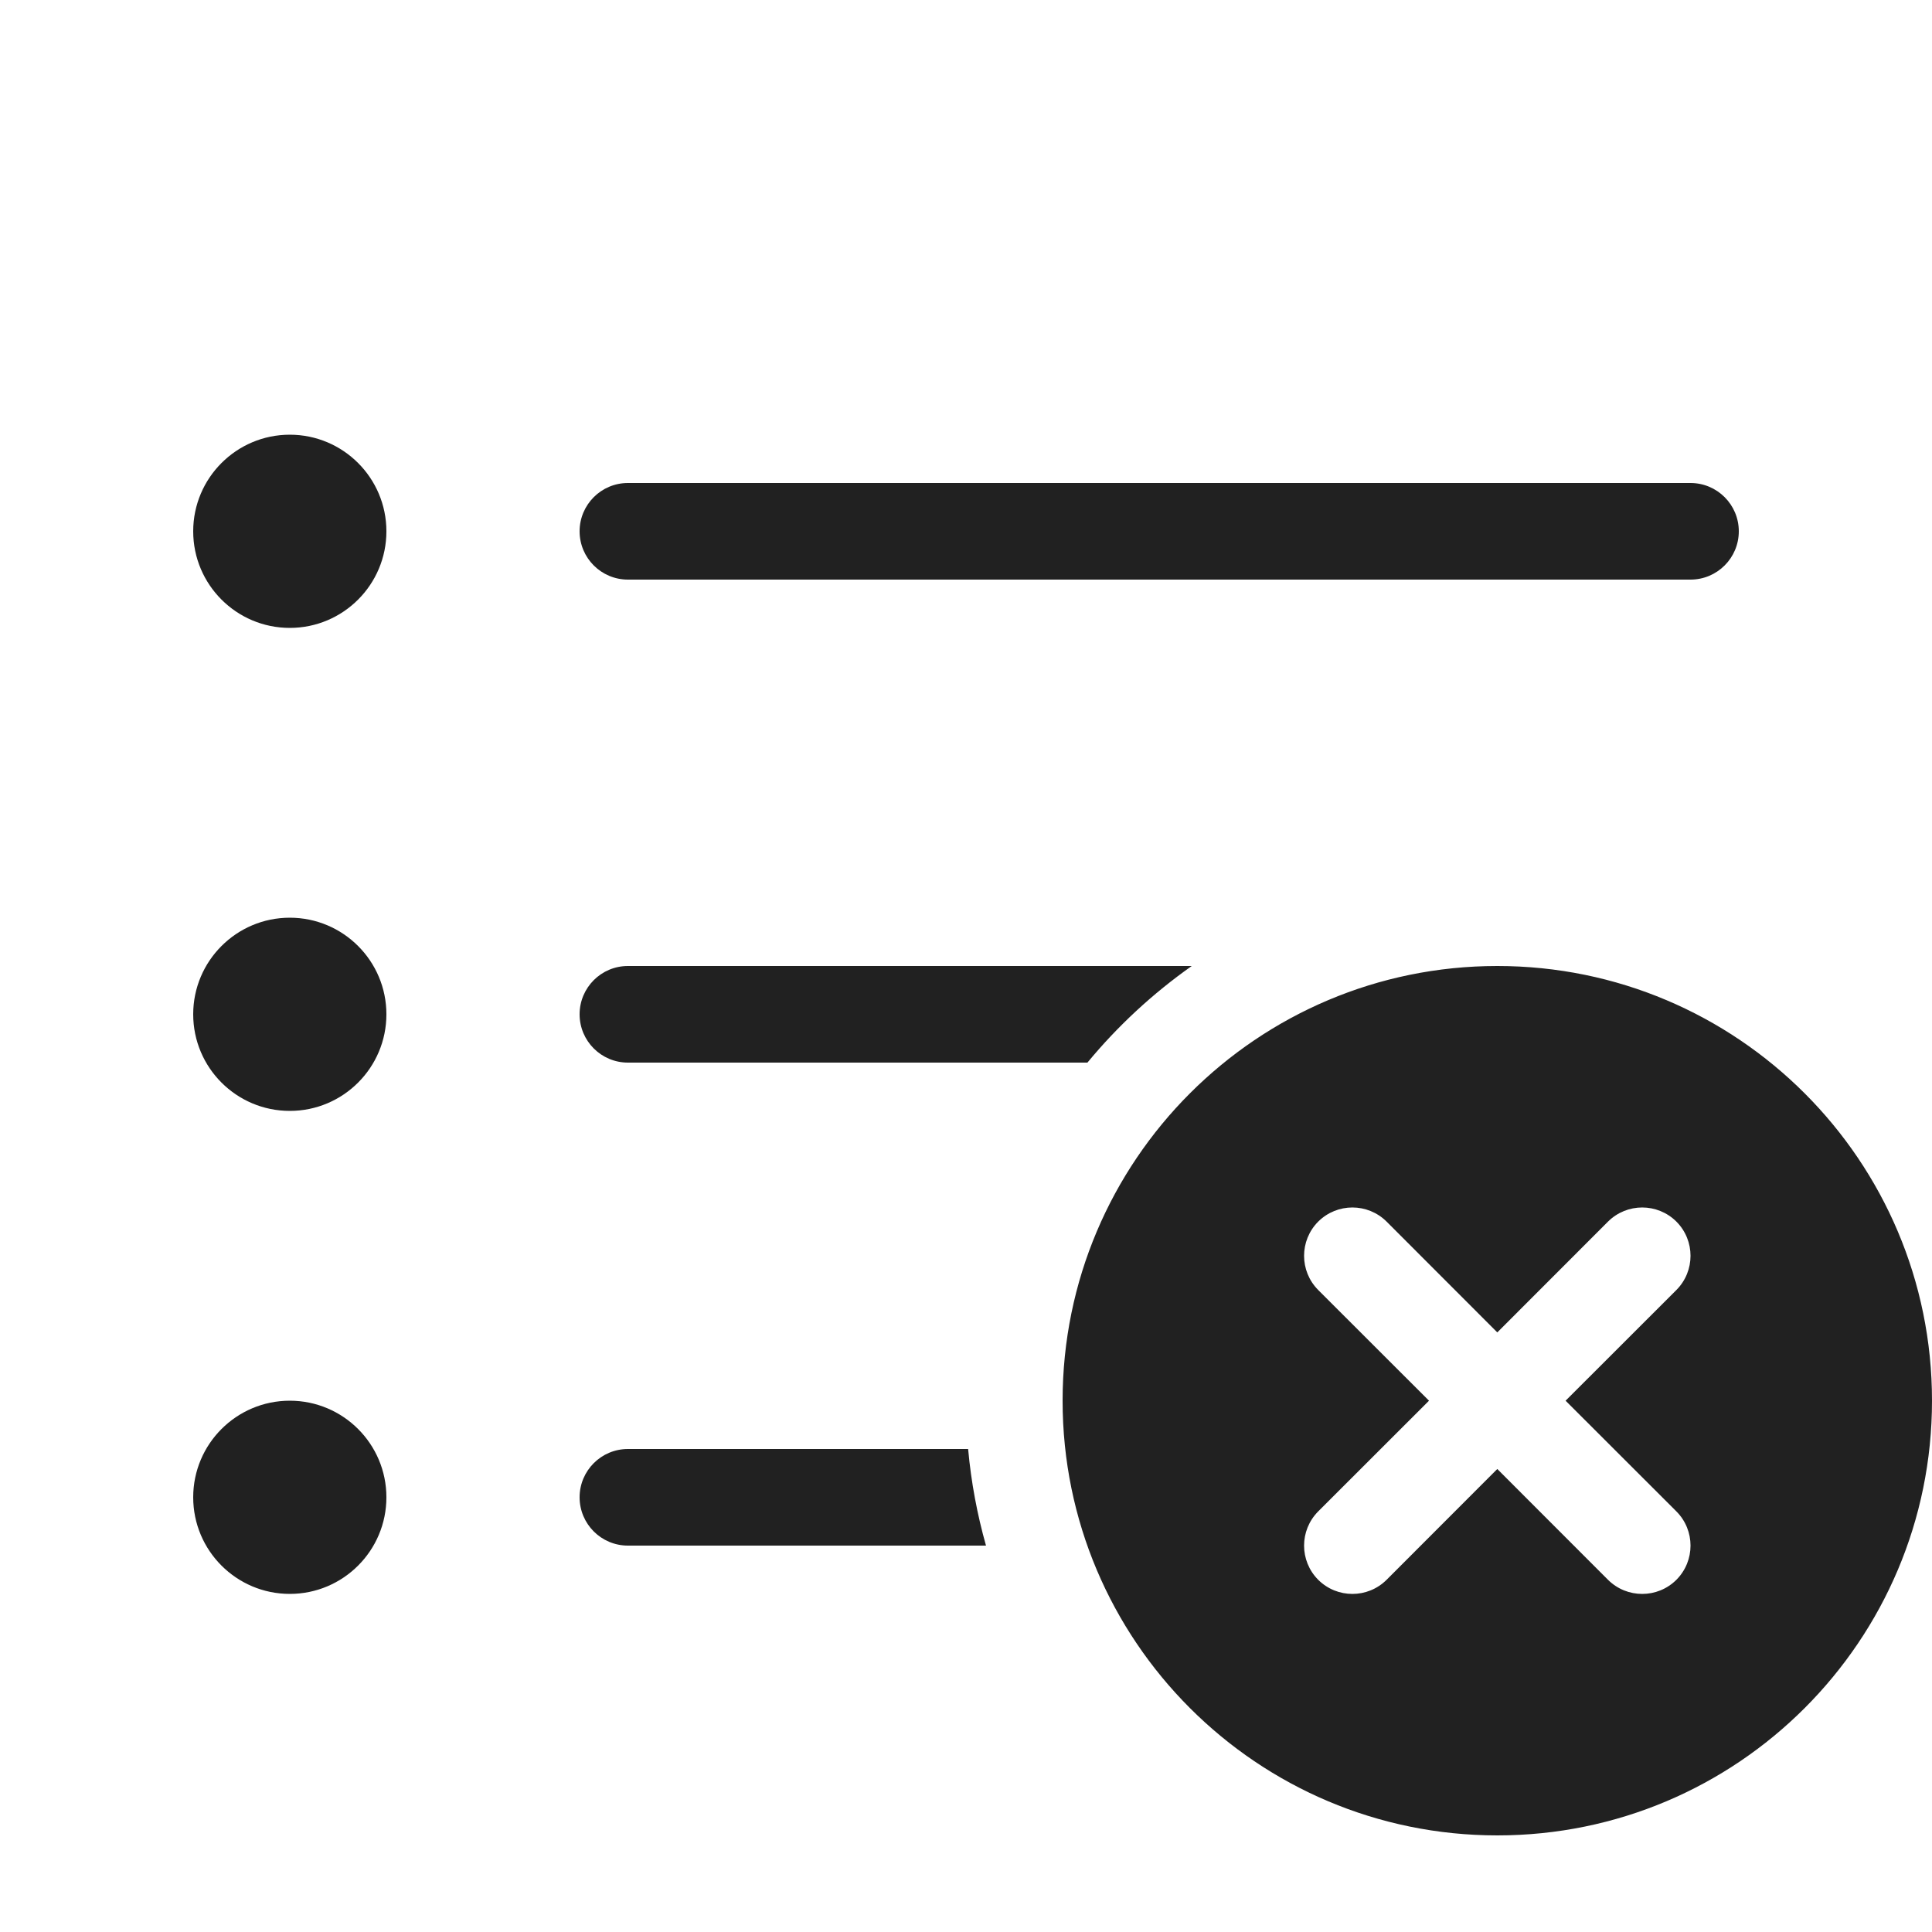
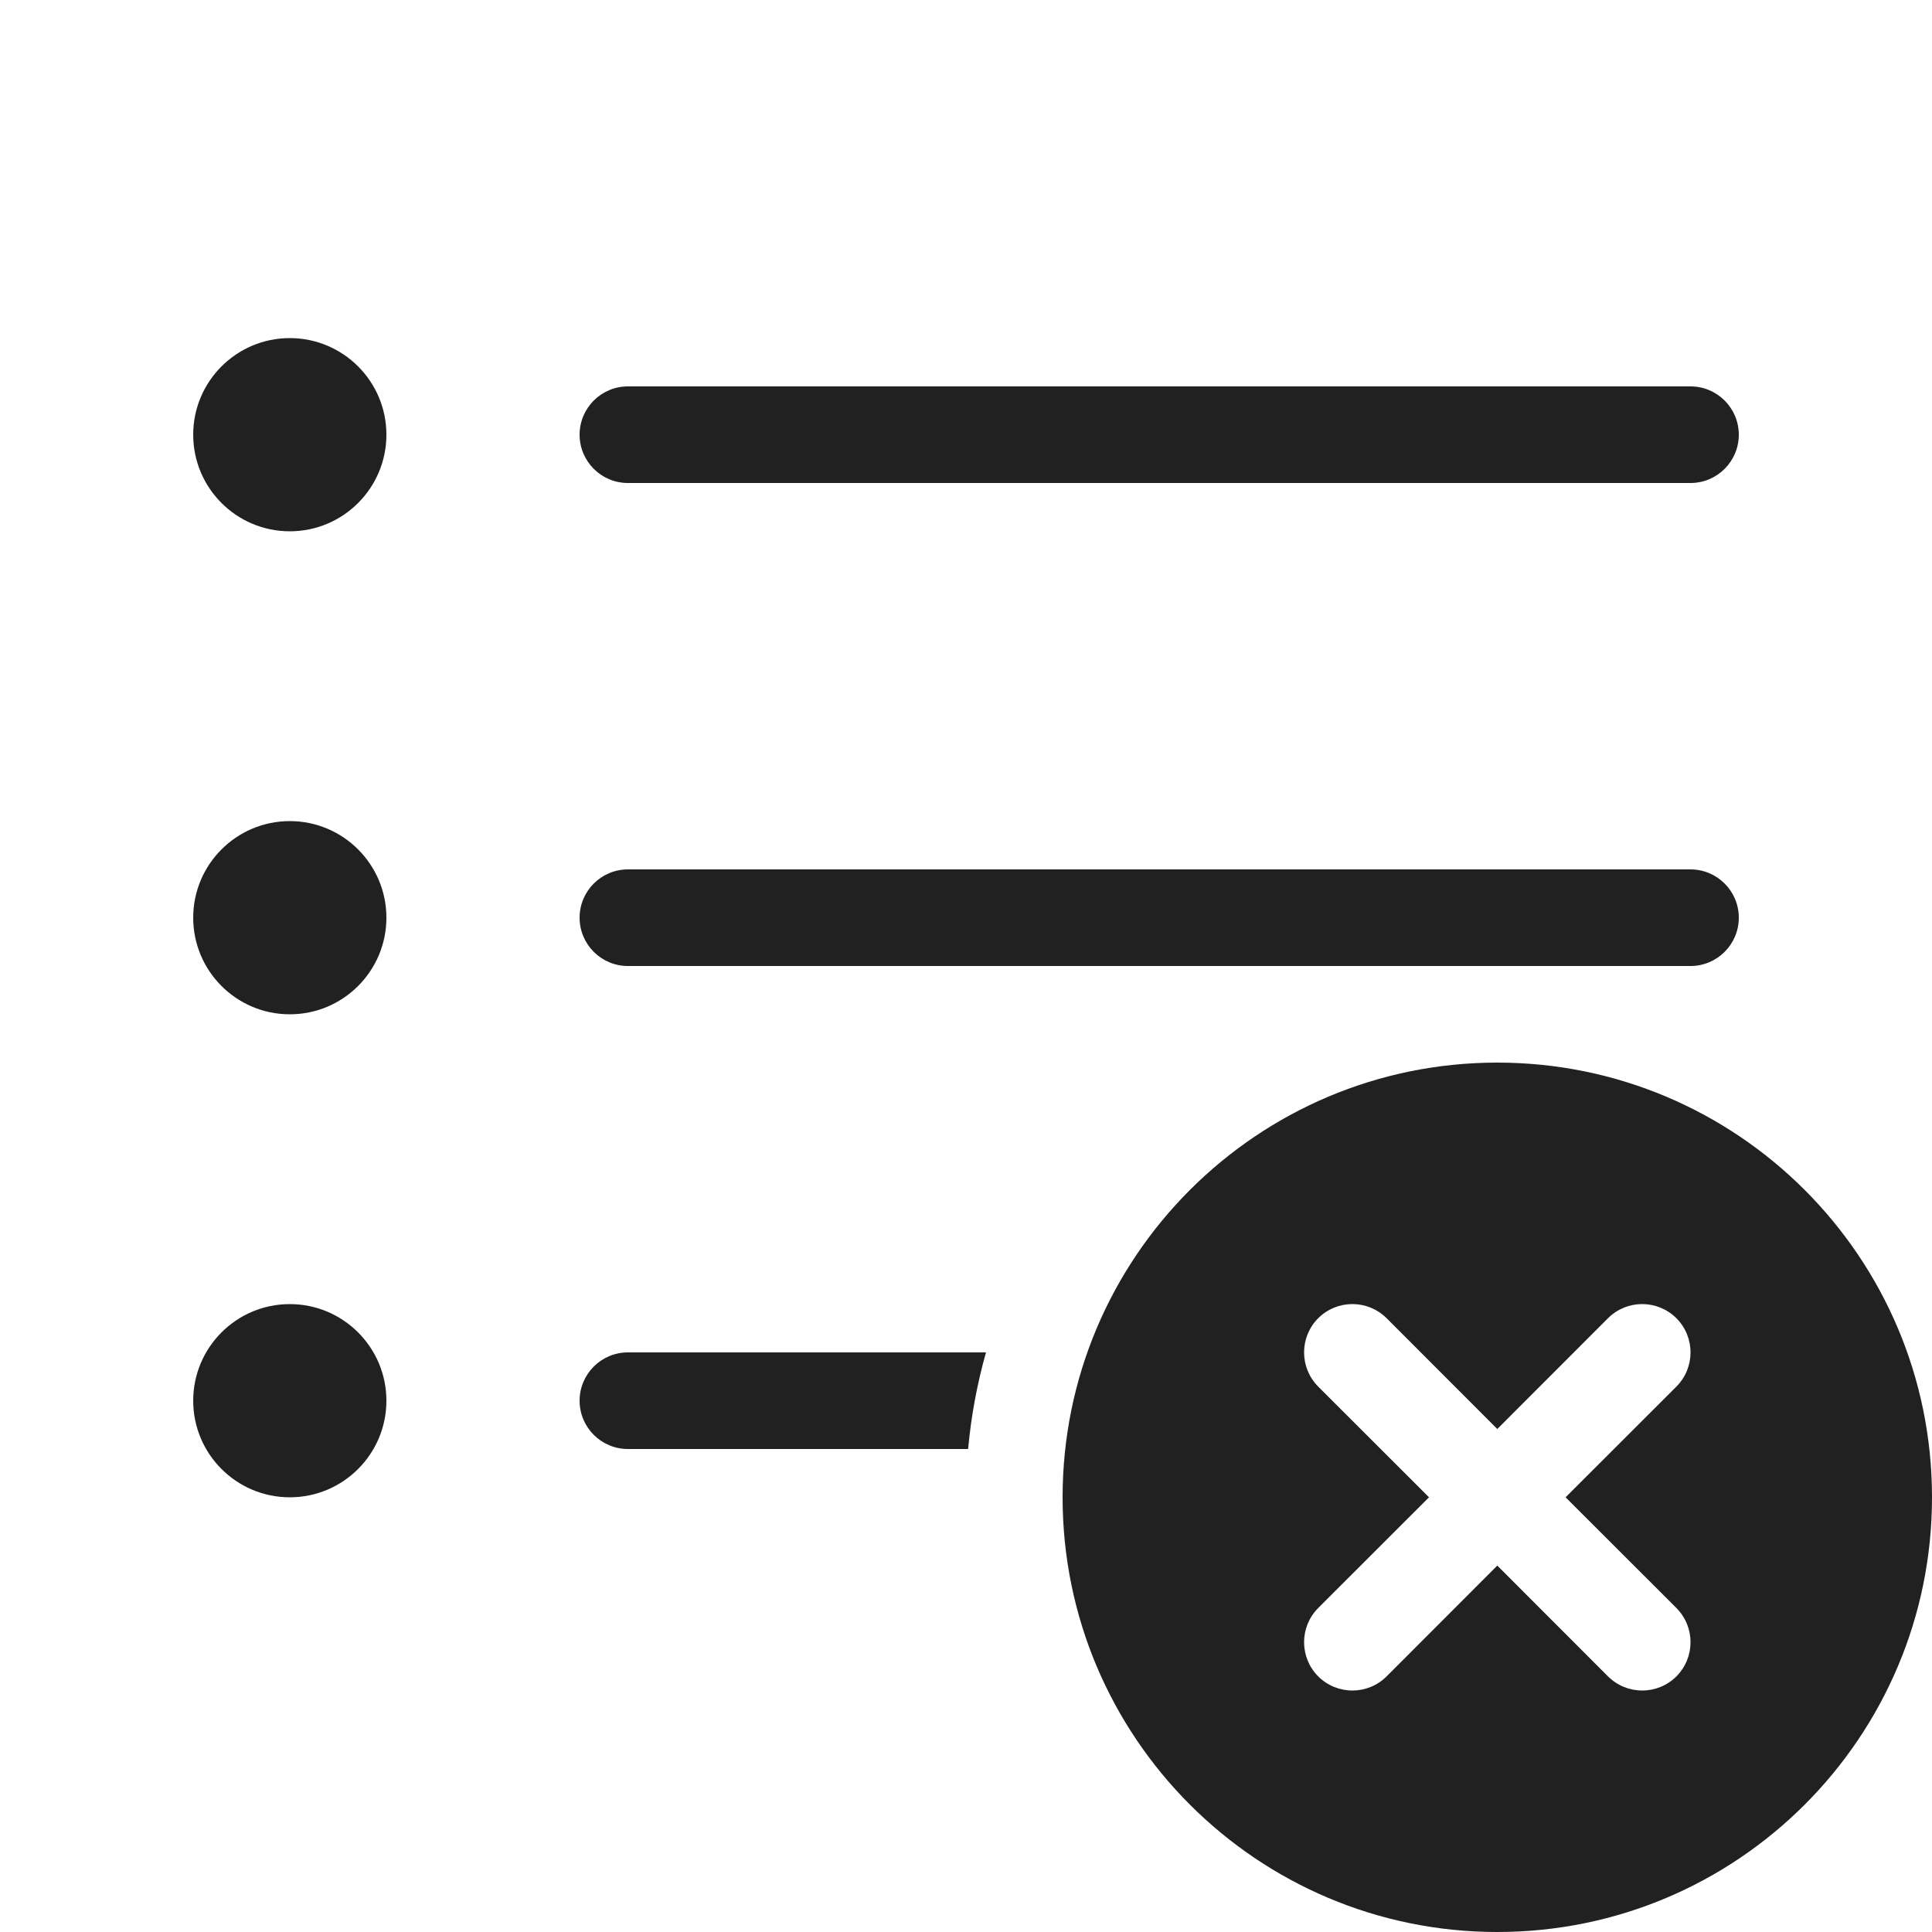
<svg xmlns="http://www.w3.org/2000/svg" width="20" height="20" viewBox="0 0 20 20" fill="none">
-   <path d="M3 6.5C3.552 6.5 4 6.052 4 5.5C4 4.948 3.552 4.5 3 4.5C2.448 4.5 2 4.948 2 5.5C2 6.052 2.448 6.5 3 6.5ZM6 5.5C6 5.224 6.224 5 6.5 5H17.5C17.776 5 18 5.224 18 5.5C18 5.776 17.776 6 17.5 6H6.5C6.224 6 6 5.776 6 5.5ZM6.5 10C6.224 10 6 10.224 6 10.5C6 10.776 6.224 11 6.5 11H11.257C11.57 10.621 11.934 10.284 12.337 10H6.5ZM10.207 16C10.116 15.678 10.053 15.343 10.022 15H6.5C6.224 15 6 15.224 6 15.5C6 15.776 6.224 16 6.5 16H10.207ZM3 16.5C3.552 16.5 4 16.052 4 15.5C4 14.948 3.552 14.5 3 14.5C2.448 14.5 2 14.948 2 15.5C2 16.052 2.448 16.5 3 16.5ZM3 11.5C3.552 11.5 4 11.052 4 10.5C4 9.948 3.552 9.5 3 9.5C2.448 9.5 2 9.948 2 10.5C2 11.052 2.448 11.5 3 11.5ZM20 14.5C20 16.985 17.985 19 15.5 19C13.015 19 11 16.985 11 14.5C11 12.015 13.015 10 15.5 10C17.985 10 20 12.015 20 14.5ZM17.354 13.354C17.549 13.158 17.549 12.842 17.354 12.646C17.158 12.451 16.842 12.451 16.646 12.646L15.5 13.793L14.354 12.646C14.158 12.451 13.842 12.451 13.646 12.646C13.451 12.842 13.451 13.158 13.646 13.354L14.793 14.5L13.646 15.646C13.451 15.842 13.451 16.158 13.646 16.354C13.842 16.549 14.158 16.549 14.354 16.354L15.5 15.207L16.646 16.354C16.842 16.549 17.158 16.549 17.354 16.354C17.549 16.158 17.549 15.842 17.354 15.646L16.207 14.5L17.354 13.354Z" fill="#212121" />
+   <path d="M3 5.5C3.552 5.5 4 5.052 4 4.5C4 3.948 3.552 3.5 3 3.5C2.448 3.5 2 3.948 2 4.5C2 5.052 2.448 5.5 3 5.5ZM6 4.5C6 4.224 6.224 4 6.5 4H17.5C17.776 4 18 4.224 18 4.5C18 4.776 17.776 5 17.5 5H6.5C6.224 5 6 4.776 6 4.5ZM6 9.5C6 9.224 6.224 9 6.5 9H17.5C17.776 9 18 9.224 18 9.5C18 9.776 17.776 10 17.5 10H6.5C6.224 10 6 9.776 6 9.5ZM10.022 15C10.053 14.657 10.116 14.322 10.207 14H6.5C6.224 14 6 14.224 6 14.5C6 14.776 6.224 15 6.5 15H10.022ZM4 14.5C4 15.052 3.552 15.5 3 15.5C2.448 15.5 2 15.052 2 14.5C2 13.948 2.448 13.5 3 13.5C3.552 13.5 4 13.948 4 14.5ZM3 10.5C3.552 10.5 4 10.052 4 9.5C4 8.948 3.552 8.5 3 8.5C2.448 8.5 2 8.948 2 9.5C2 10.052 2.448 10.5 3 10.5ZM20 15.5C20 17.985 17.985 20 15.5 20C13.015 20 11 17.985 11 15.5C11 13.015 13.015 11 15.5 11C17.985 11 20 13.015 20 15.5ZM16.207 15.5L17.354 14.354C17.549 14.158 17.549 13.842 17.354 13.646C17.158 13.451 16.842 13.451 16.646 13.646L15.5 14.793L14.354 13.646C14.158 13.451 13.842 13.451 13.646 13.646C13.451 13.842 13.451 14.158 13.646 14.354L14.793 15.5L13.646 16.646C13.451 16.842 13.451 17.158 13.646 17.354C13.842 17.549 14.158 17.549 14.354 17.354L15.5 16.207L16.646 17.354C16.842 17.549 17.158 17.549 17.354 17.354C17.549 17.158 17.549 16.842 17.354 16.646L16.207 15.5Z" fill="#212121" />
</svg>
